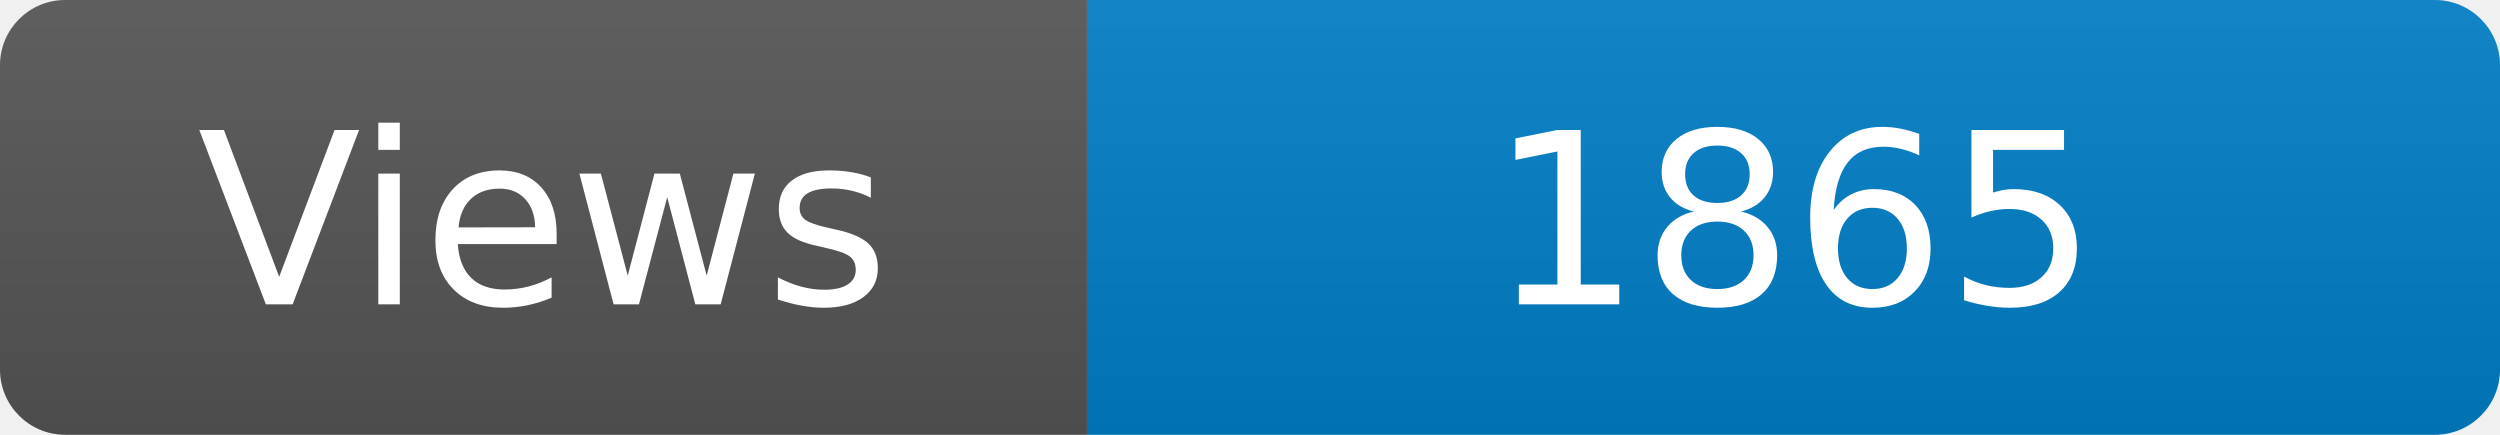
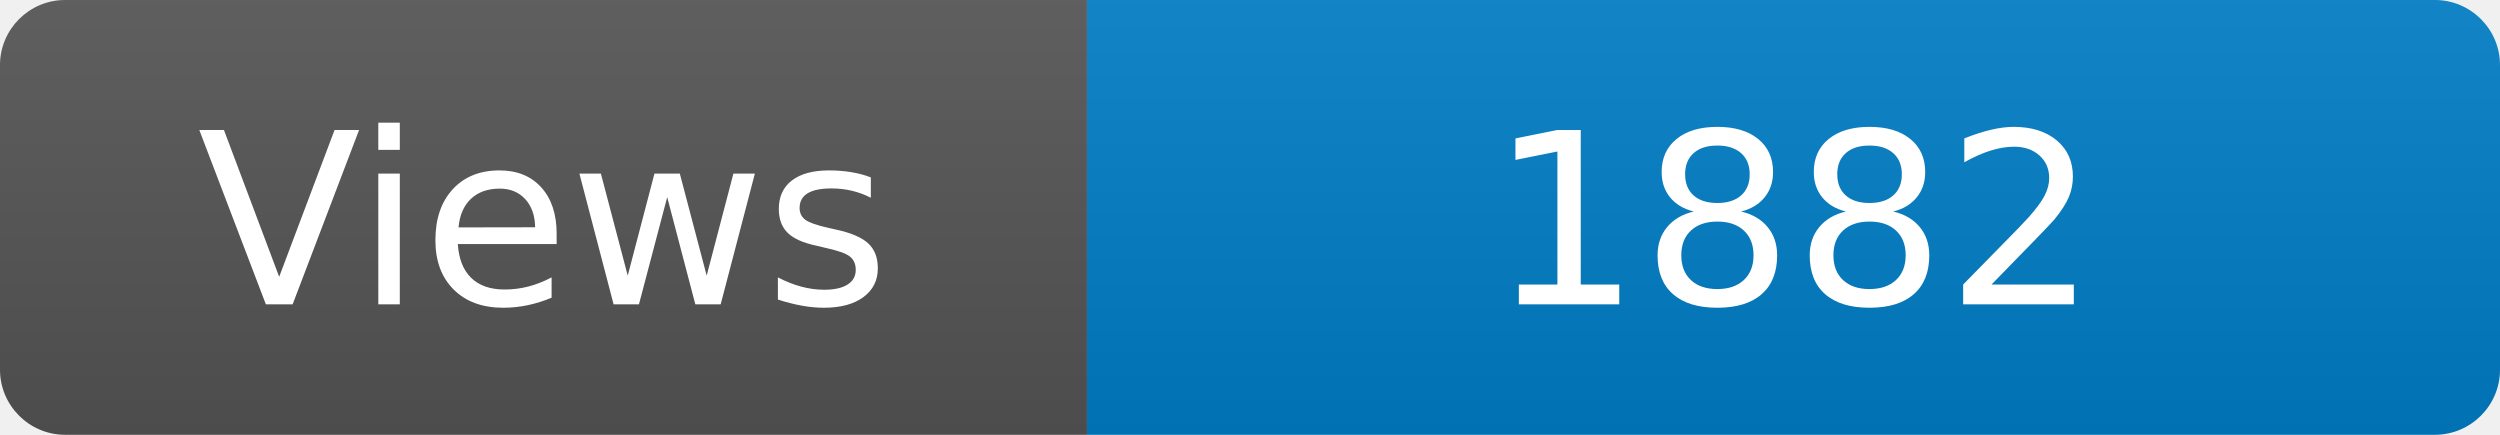
<svg xmlns="http://www.w3.org/2000/svg" width="115" height="20" role="img" aria-label="Maintained?: yes">
  <linearGradient id="s" x2="0" y2="100%">
    <stop offset="0" stop-color="#bbb" stop-opacity=".1" />
    <stop offset="1" stop-opacity=".1" />
  </linearGradient>
  <clipPath id="r">
    <rect width="115" height="20" rx="3" fill="#fff" />
  </clipPath>
  <g clip-path="url(#r)">
    <rect width="50" height="20" fill="#555" />
    <rect x="50" width="160" height="20" fill="#007ec6" />
    <rect width="115" height="20" fill="url(#s)" />
  </g>
  <g fill="#fff" text-anchor="middle" font-family="Verdana,Geneva,DejaVu Sans,sans-serif" font-size="110">
    <text x="250" y="140" transform="scale(.1)" fill="#fff">Views</text>
-     <text x="825" y="140" transform="scale(.1)" fill="#fff">1865</text>
+     <text x="825" y="140" transform="scale(.1)" fill="#fff">1882</text>
  </g>
</svg>
